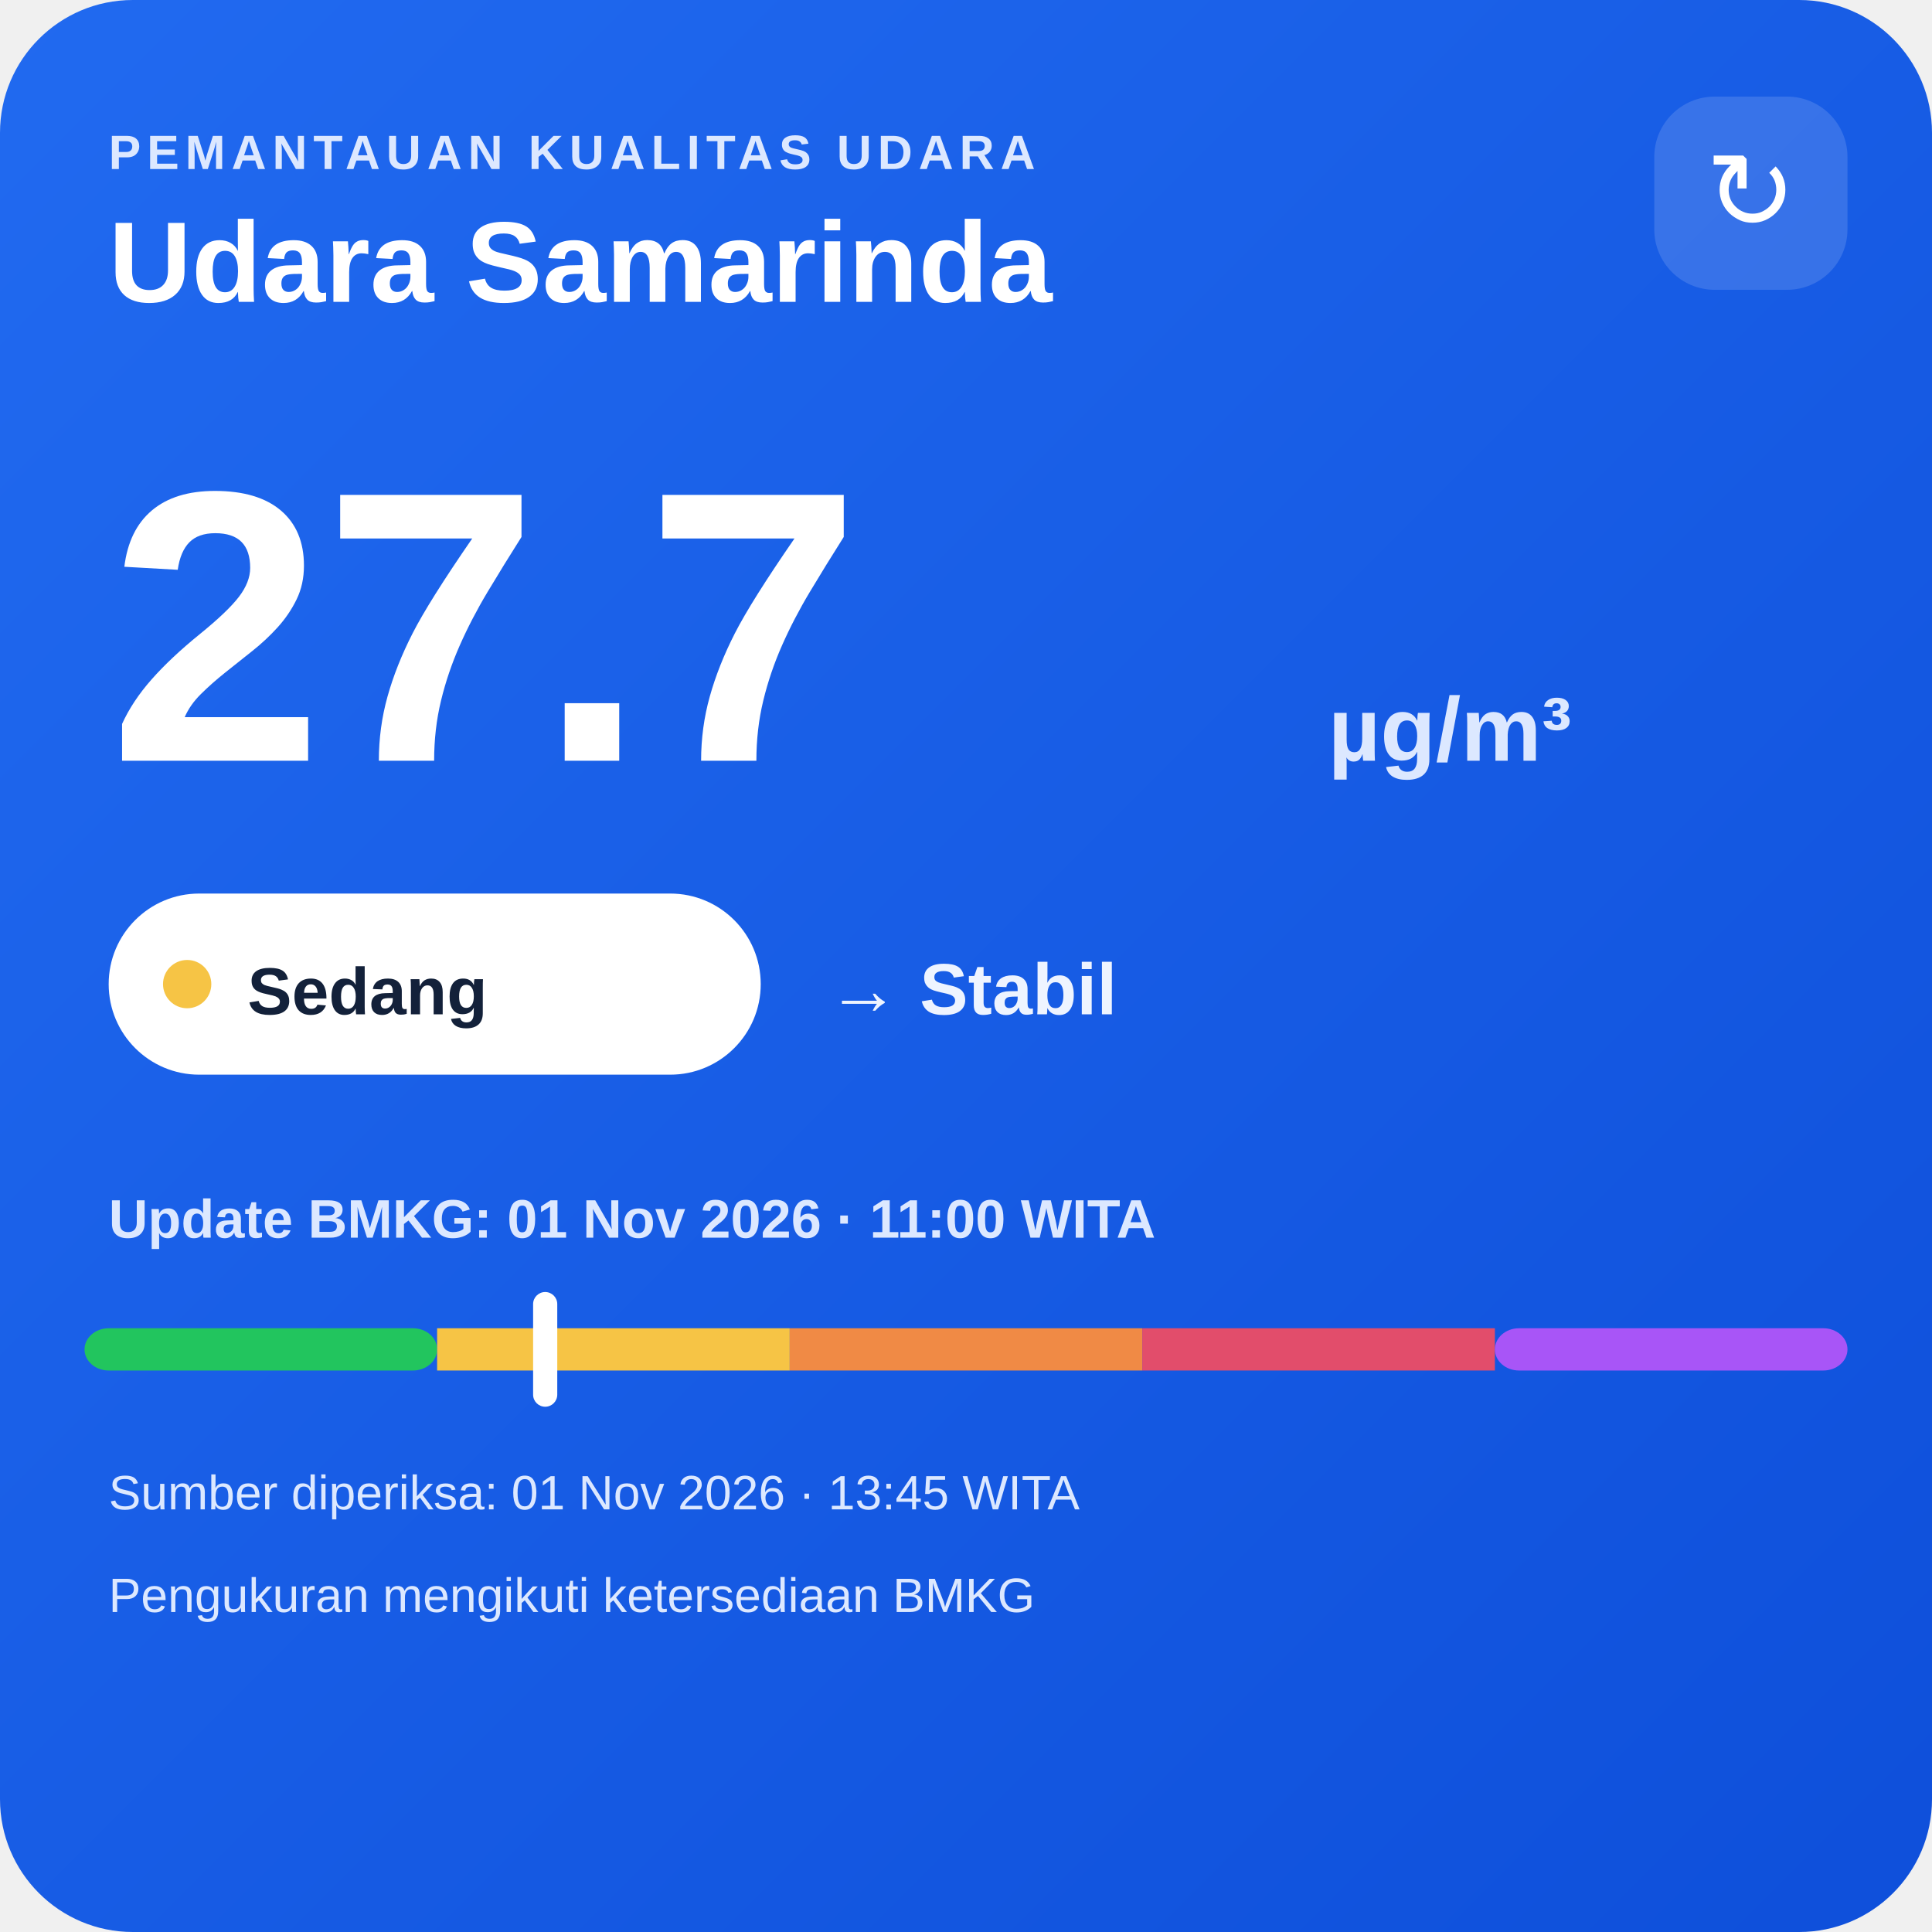
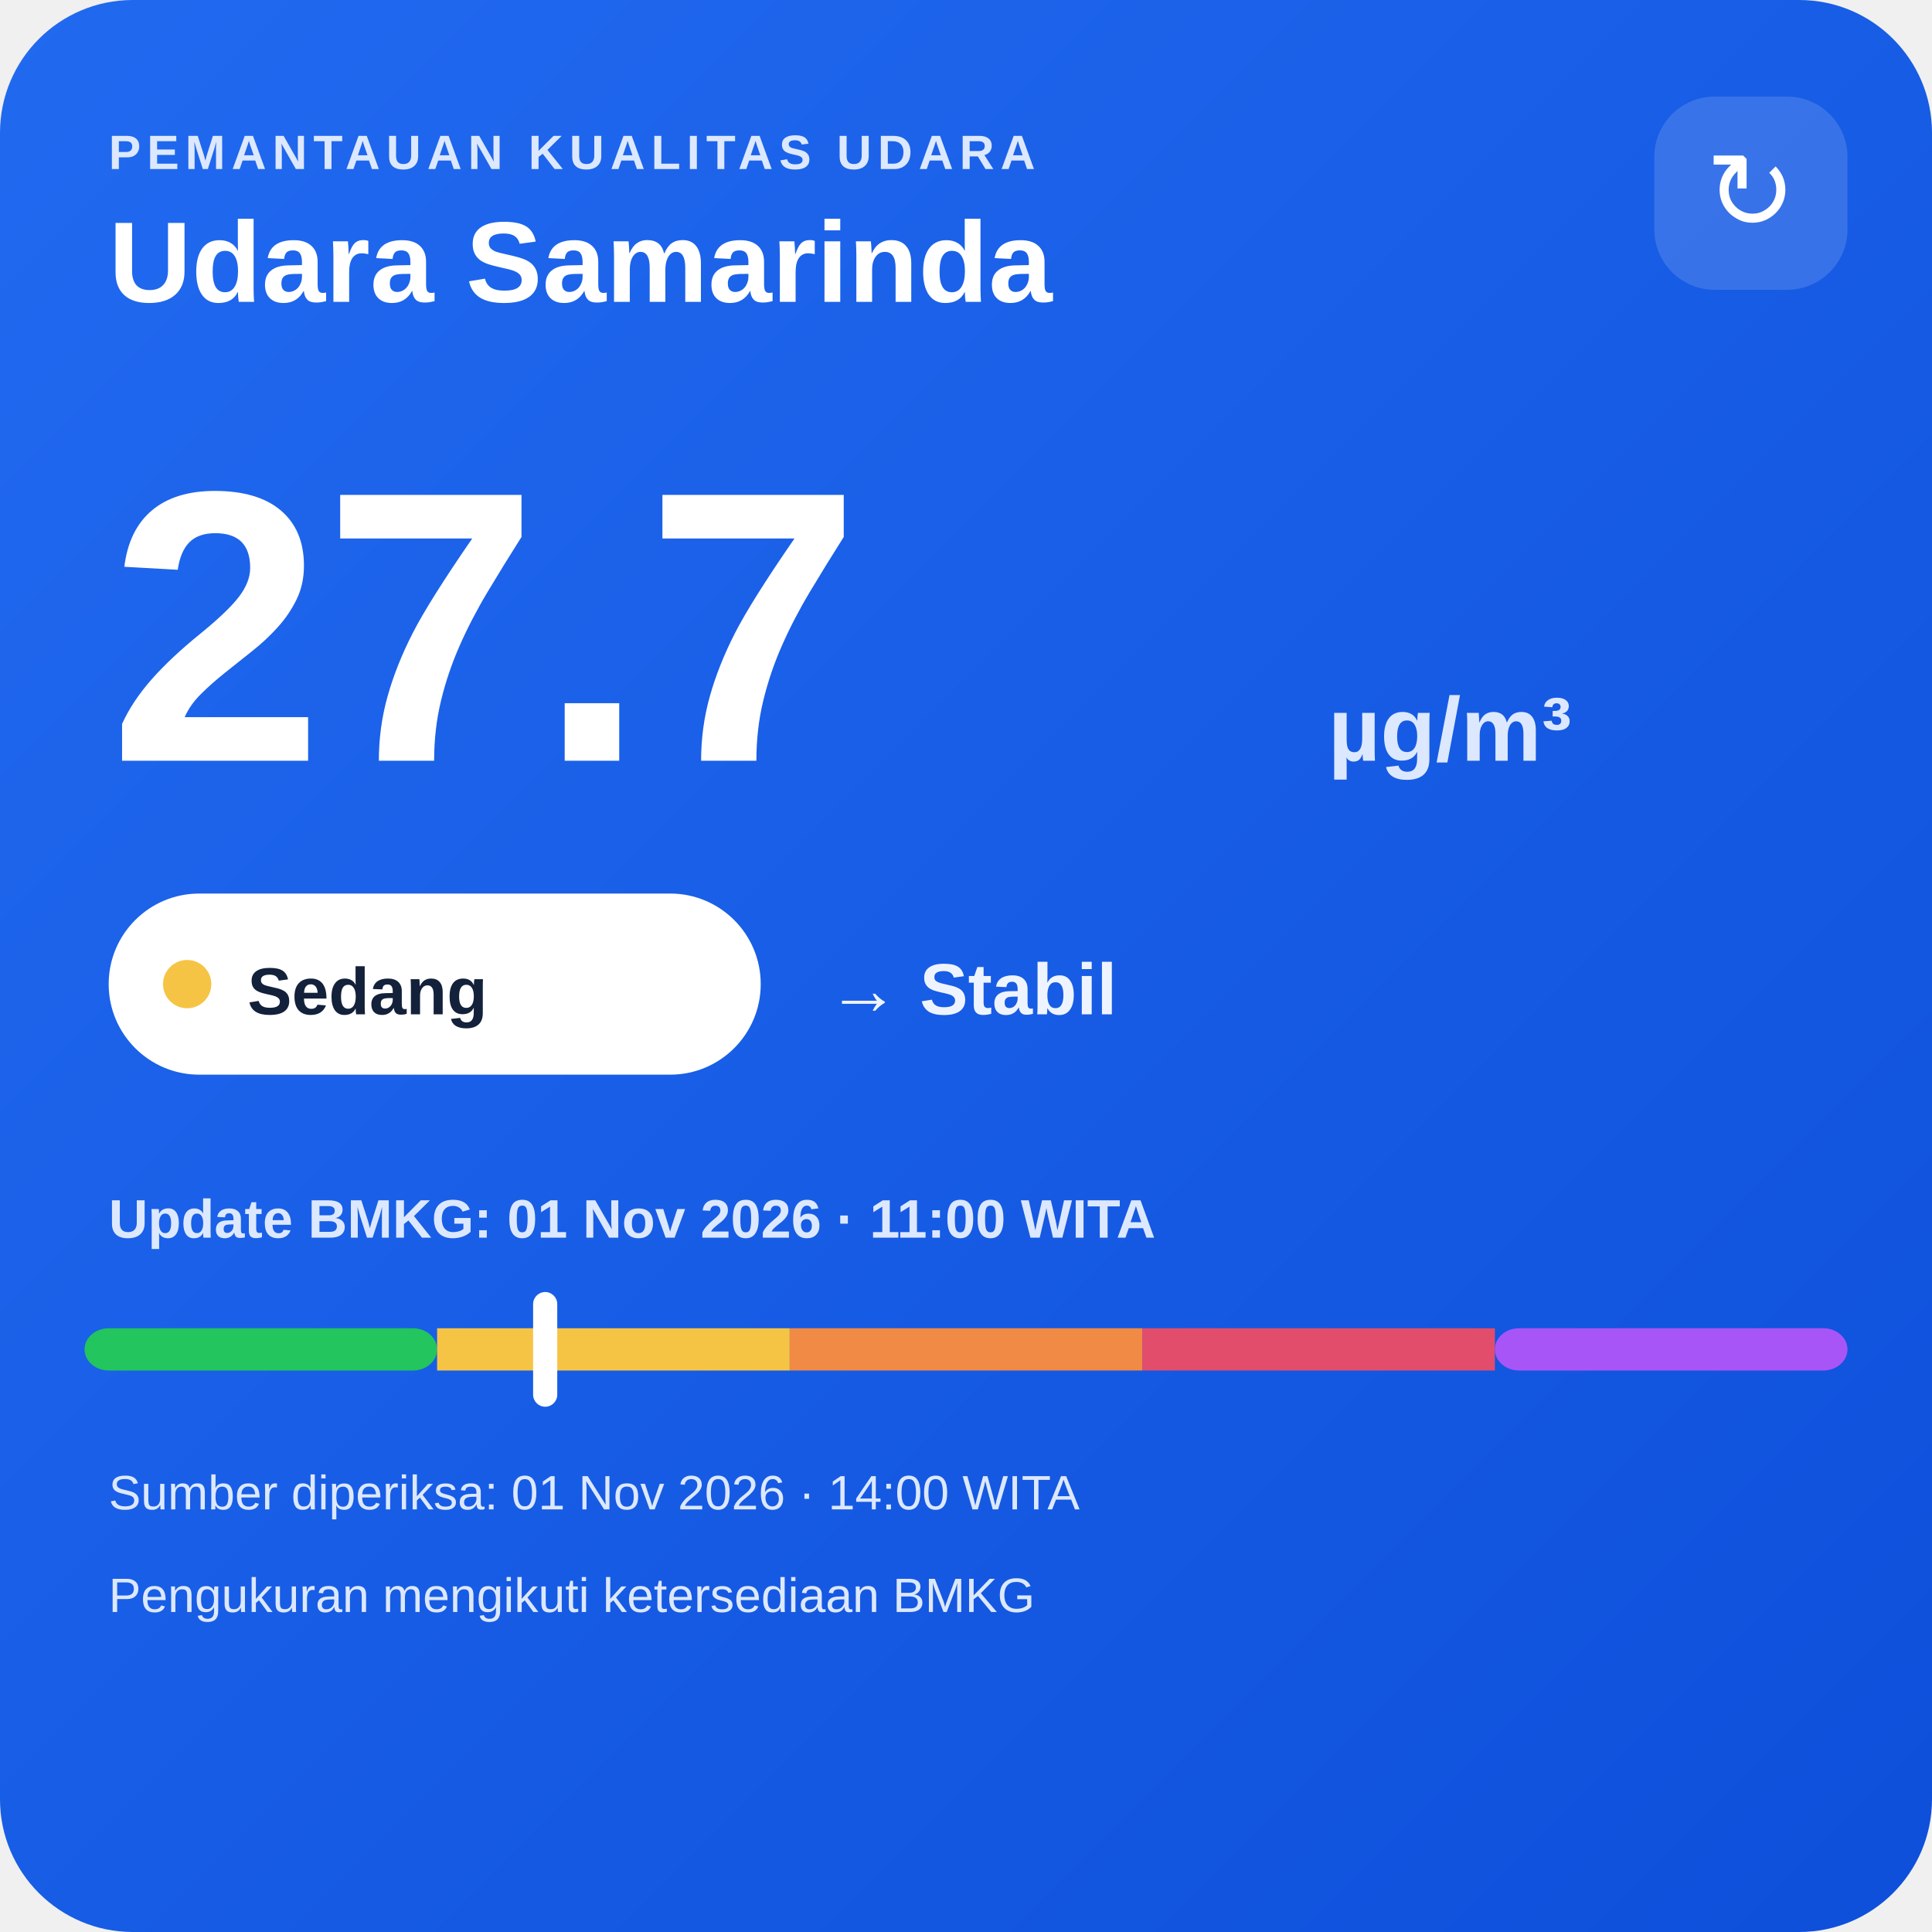
<svg xmlns="http://www.w3.org/2000/svg" width="320" height="320" viewBox="0 0 320 320">
  <defs>
    <linearGradient id="bg" x1="0" y1="0" x2="1" y2="1">
      <stop offset="0" stop-color="#216af0" />
      <stop offset="1" stop-color="#0e4fda" />
    </linearGradient>
  </defs>
  <rect width="320" height="320" rx="22" fill="url(#bg)" />
  <text x="18" y="28" fill="#dce8ff" font-family="Arial,sans-serif" font-size="8" font-weight="700" letter-spacing="1">PEMANTAUAN KUALITAS UDARA</text>
  <text x="18" y="50" fill="#ffffff" font-family="Arial,sans-serif" font-size="19" font-weight="700">Udara Samarinda</text>
  <rect x="274" y="16" width="32" height="32" rx="10" fill="#ffffff" fill-opacity=".14" />
  <text x="290" y="38" text-anchor="middle" fill="#ffffff" font-family="Arial,sans-serif" font-size="18">↻</text>
  <text x="18" y="126" fill="#ffffff" font-family="Arial,sans-serif" font-size="64" font-weight="800">27.7</text>
  <text x="220" y="126" fill="#dce8ff" font-family="Arial,sans-serif" font-size="15" font-weight="700">µg/m³</text>
  <rect x="18" y="148" width="108" height="30" rx="15" fill="#ffffff" />
  <circle cx="31" cy="163" r="4" fill="#f6c445" />
  <text x="41" y="168" fill="#13213a" font-family="Arial,sans-serif" font-size="11" font-weight="700">Sedang</text>
  <text x="137" y="168" fill="#eef4ff" font-family="Arial,sans-serif" font-size="12" font-weight="700">→ Stabil</text>
  <text x="18" y="205" fill="#dce8ff" font-family="Arial,sans-serif" font-size="9" font-weight="700">Update BMKG: 01 Nov 2026 · 11:00 WITA</text>
  <rect x="14" y="220" width="58.4" height="7" rx="4" fill="#22c55e" />
  <rect x="72.4" y="220" width="58.4" height="7" fill="#f6c445" />
  <rect x="130.8" y="220" width="58.4" height="7" fill="#f08a45" />
  <rect x="189.2" y="220" width="58.4" height="7" fill="#e24d6b" />
  <rect x="247.6" y="220" width="58.4" height="7" rx="4" fill="#a855f7" />
  <rect x="88.3" y="214" width="4" height="19" rx="2" fill="#ffffff" />
-   <text x="18" y="250" fill="#dce8ff" font-family="Arial,sans-serif" font-size="8">Sumber diperiksa: 01 Nov 2026 · 13:45 WITA</text>
+   <text x="18" y="250" fill="#dce8ff" font-family="Arial,sans-serif" font-size="8">Sumber diperiksa: 01 Nov 2026 · 14:00 WITA</text>
  <text x="18" y="267" fill="#dce8ff" font-family="Arial,sans-serif" font-size="8">Pengukuran mengikuti ketersediaan BMKG</text>
</svg>
